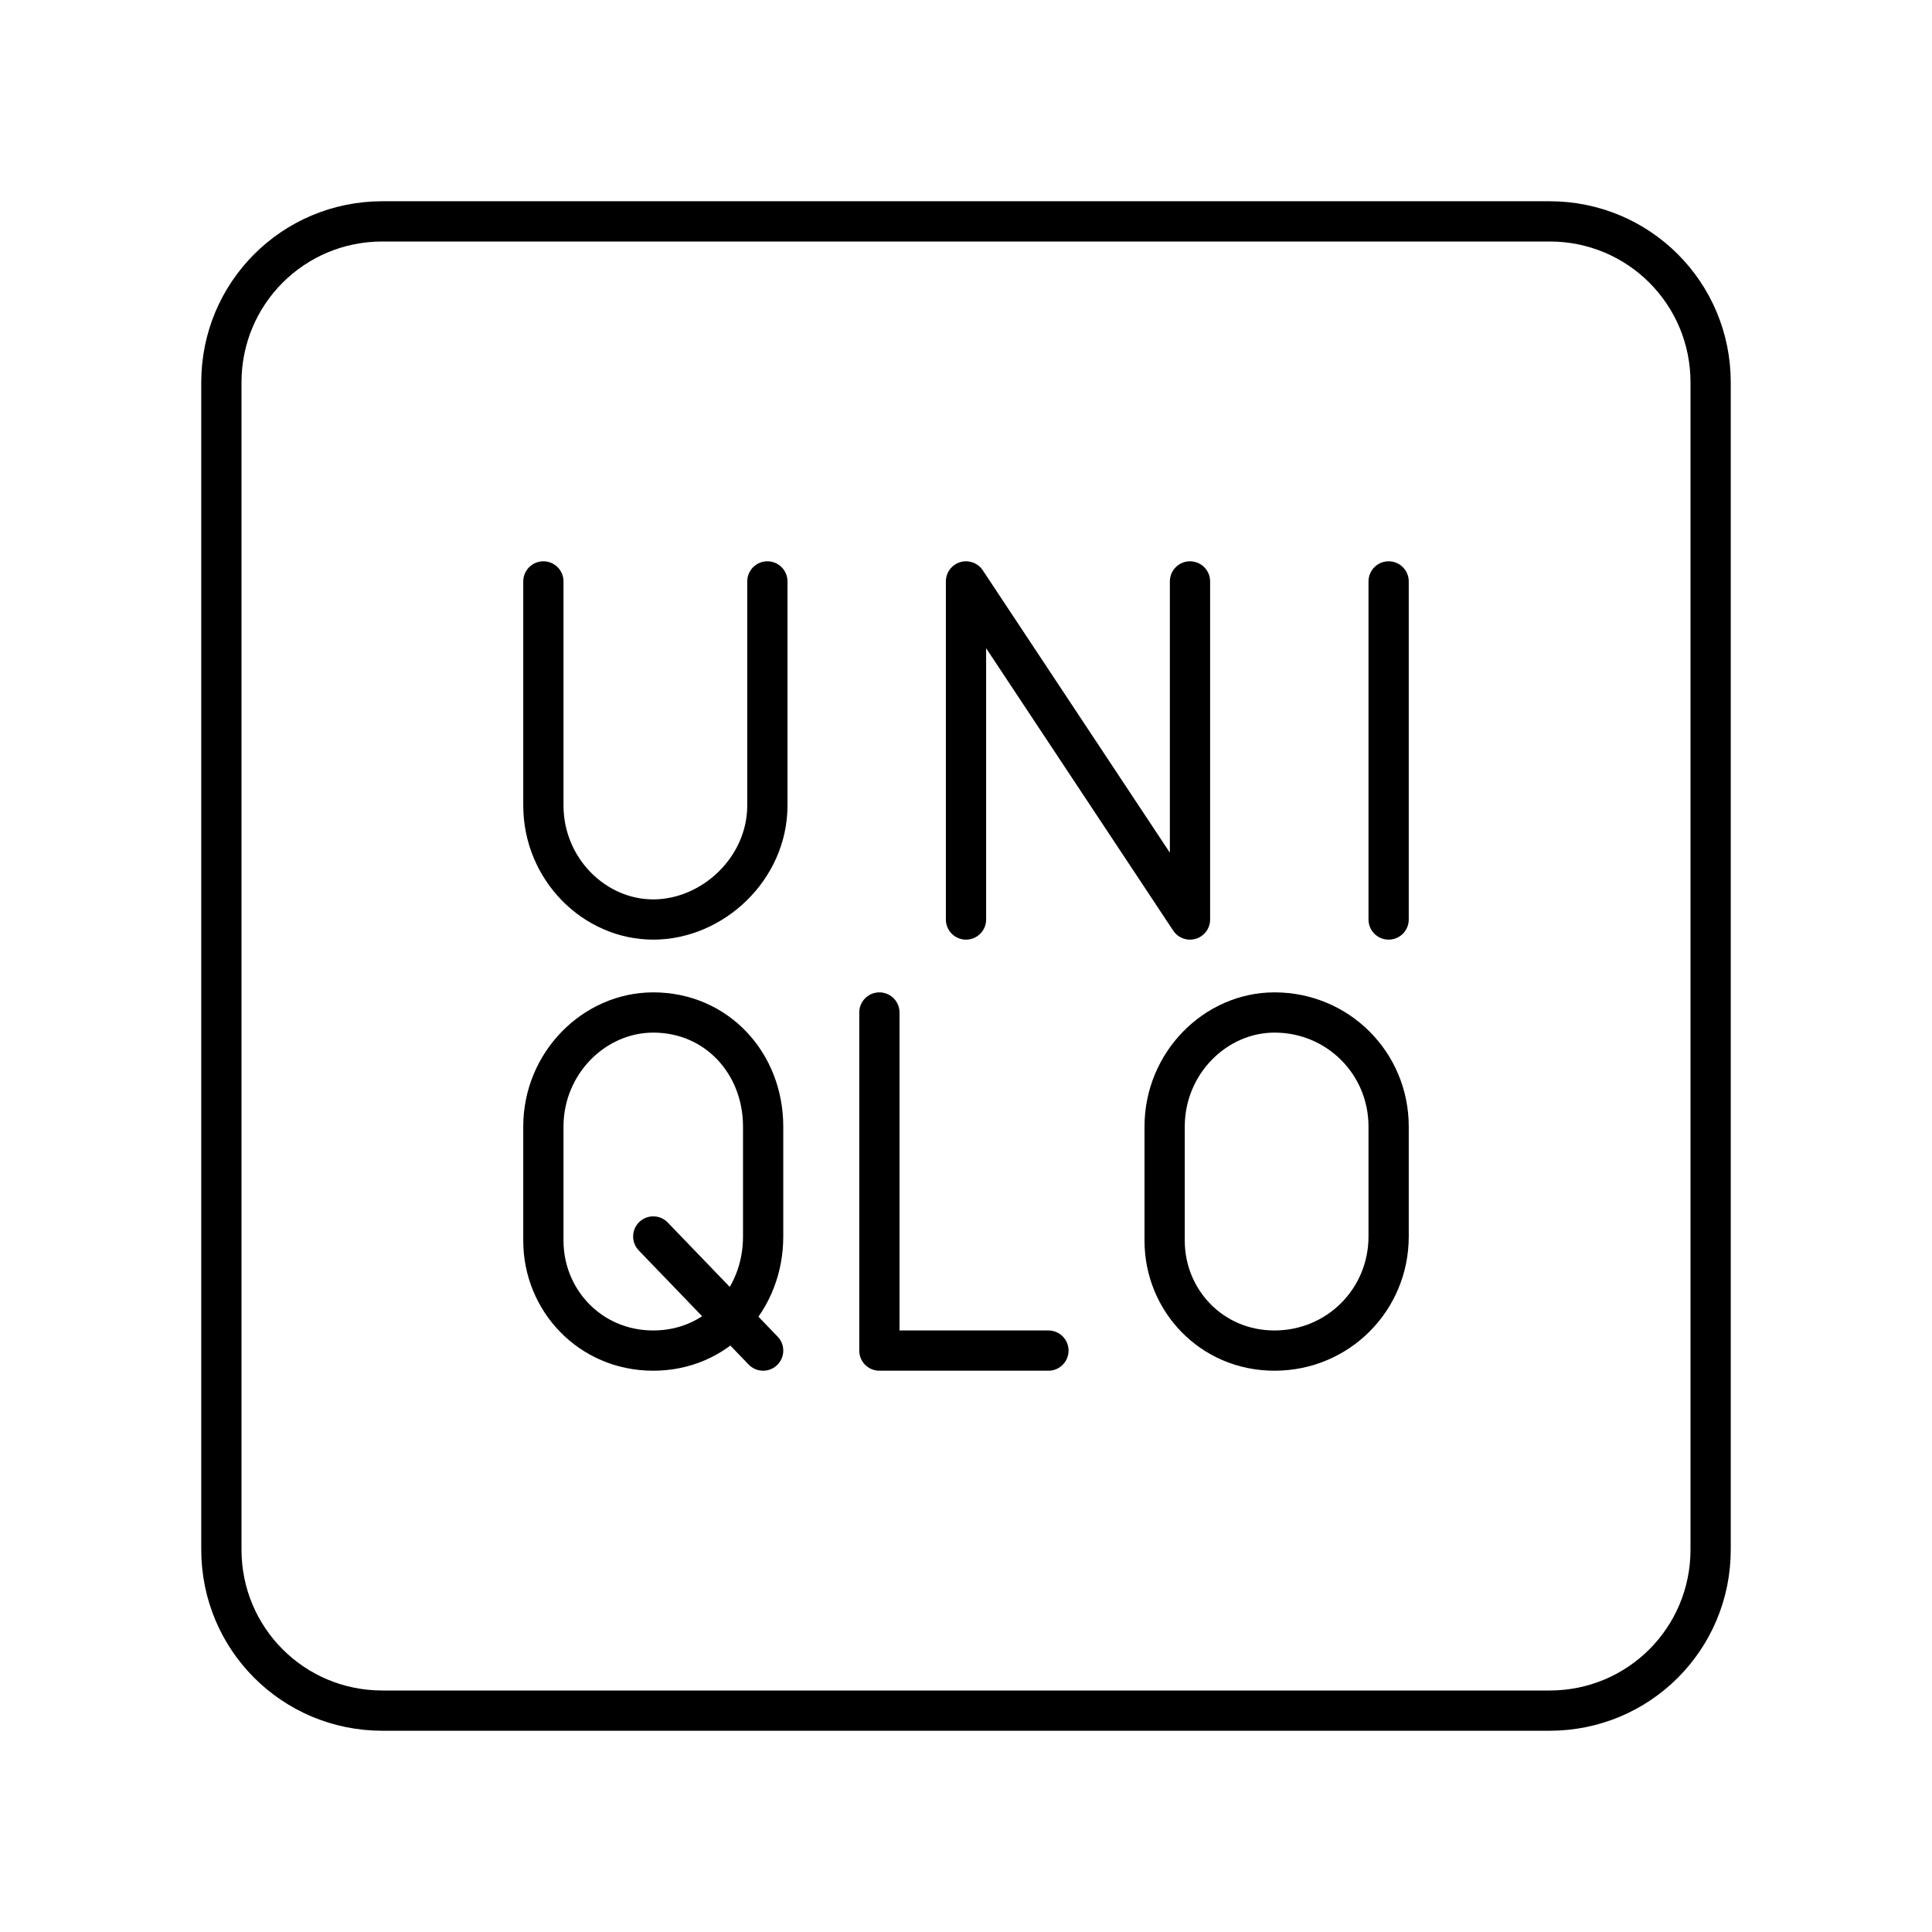
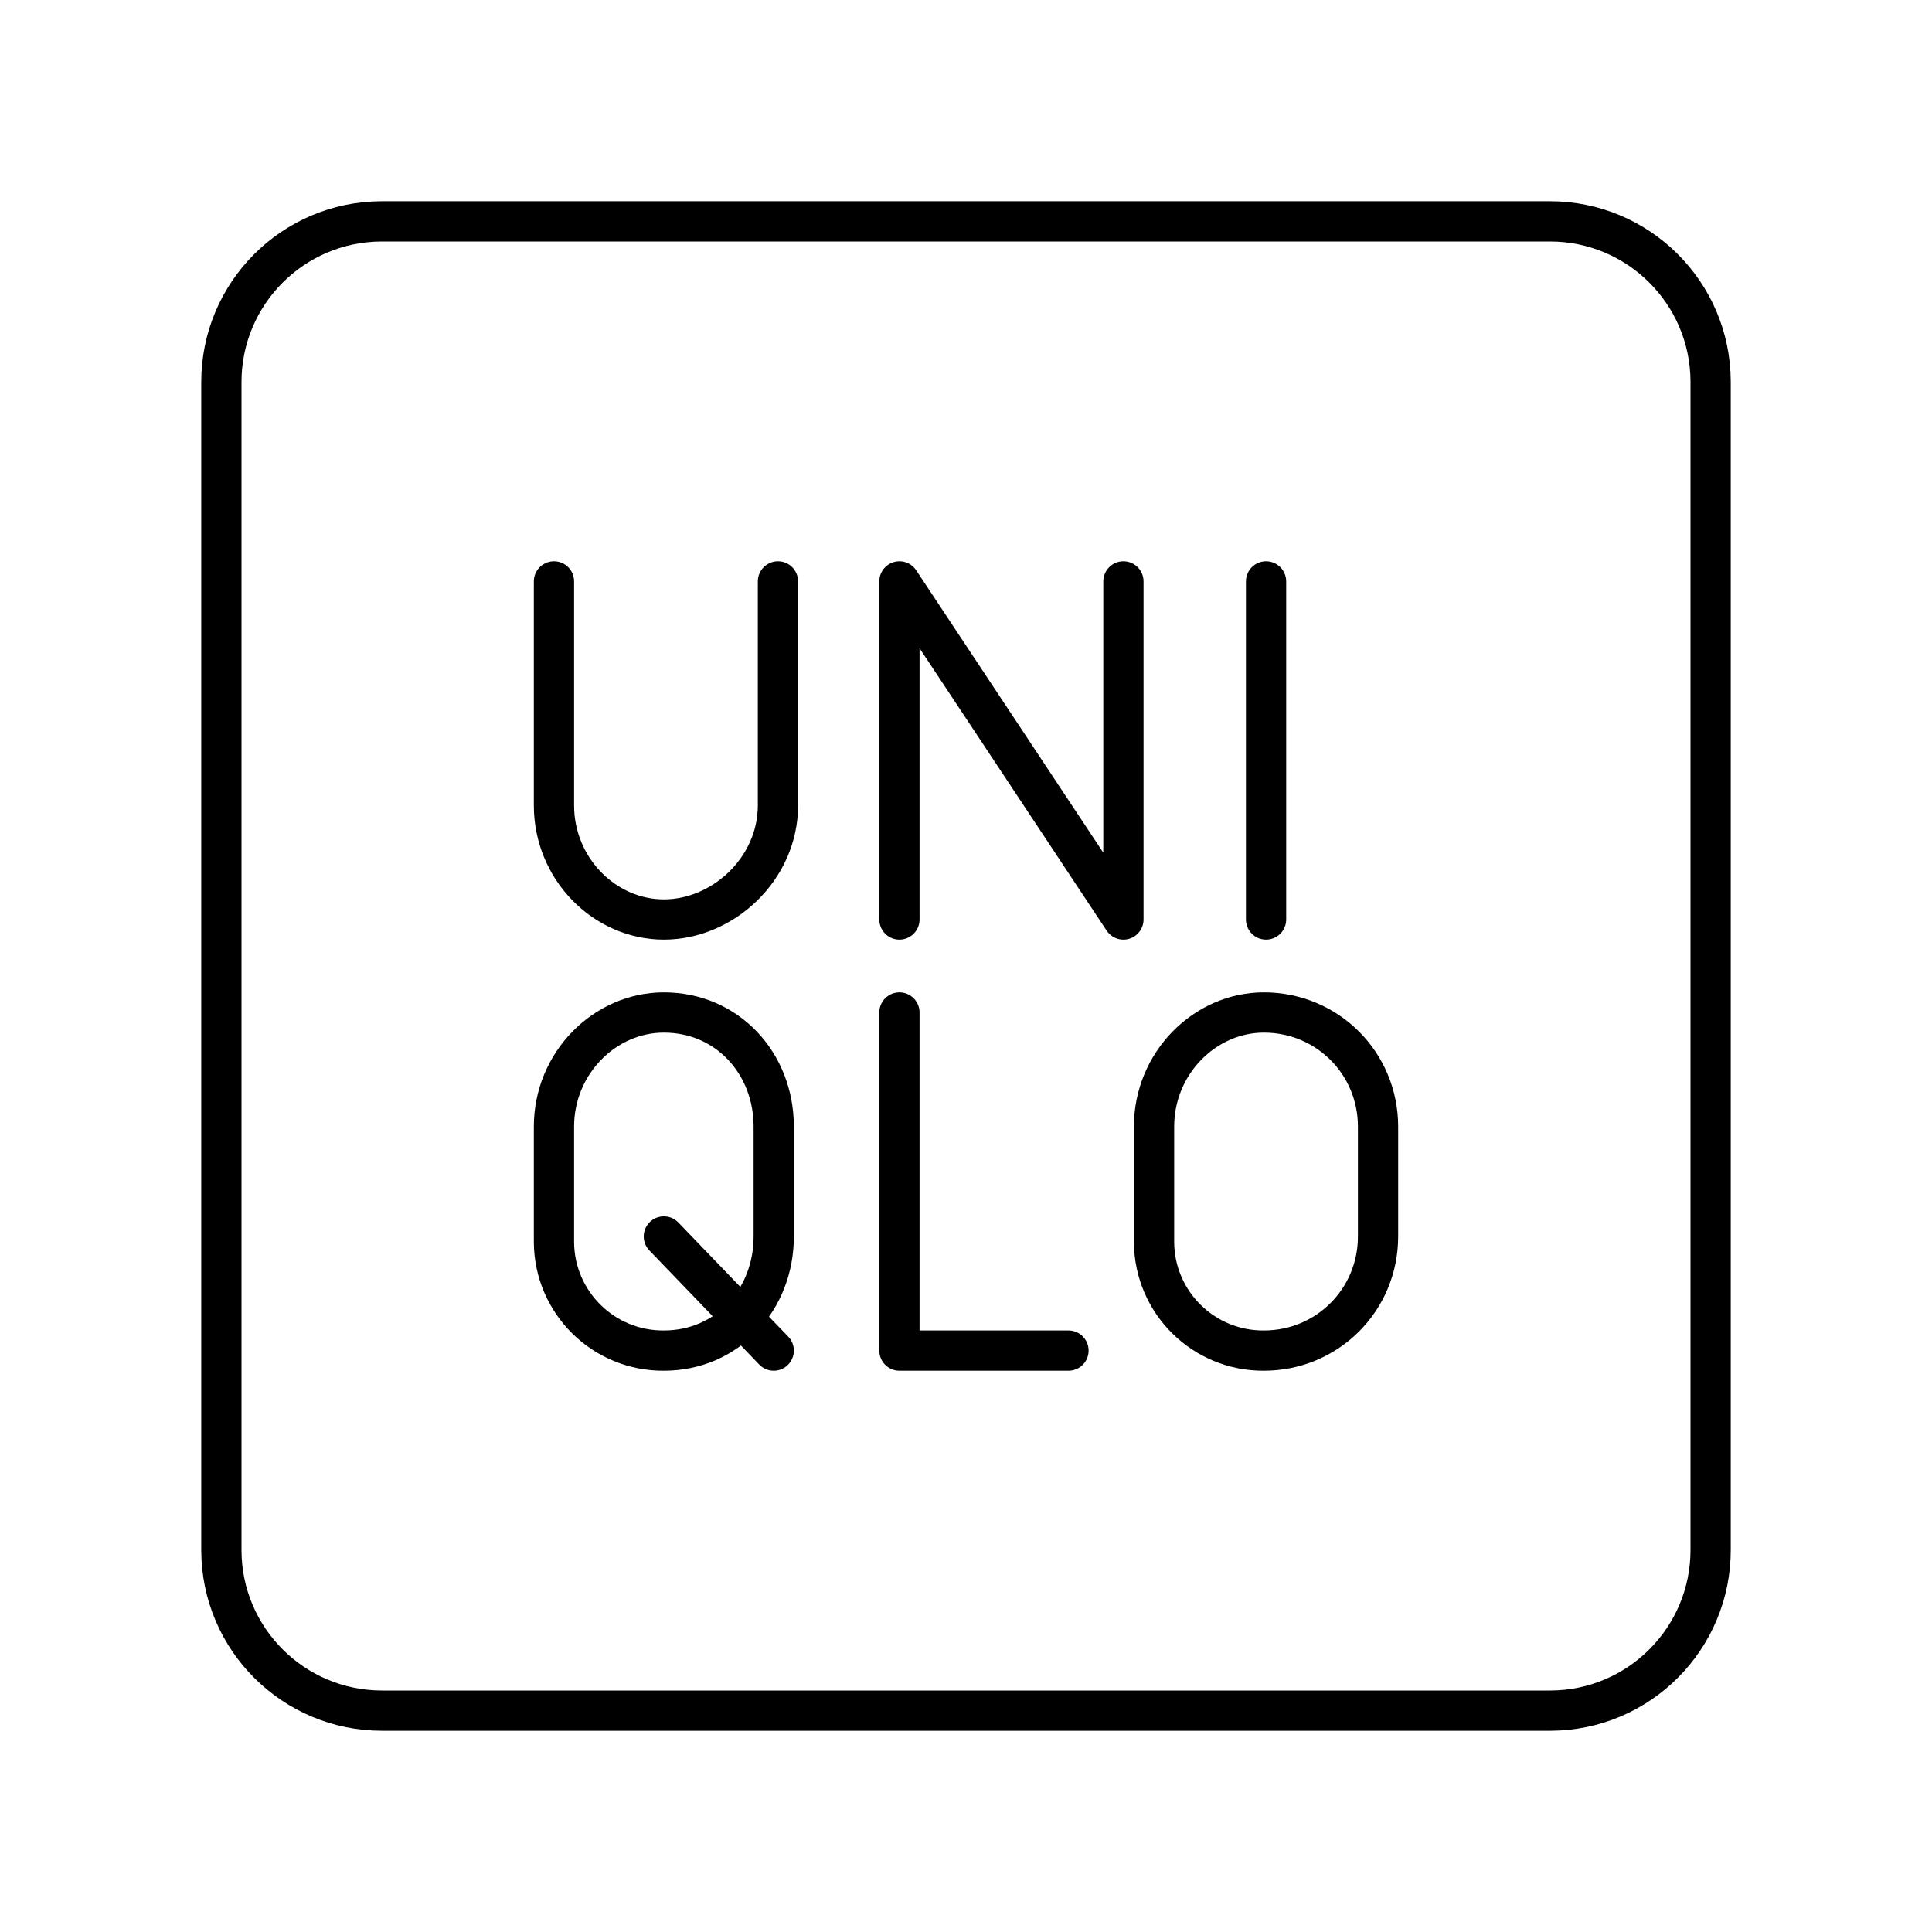
- <svg xmlns="http://www.w3.org/2000/svg" id="a" viewBox="0 0 48 48">
+ <svg xmlns="http://www.w3.org/2000/svg" id="b" viewBox="0 0 48 48">
  <defs>
-     <style>.c{fill:none;stroke:#000;stroke-linecap:round;stroke-linejoin:round;}</style>
+     <style>.f,.g{fill:none;stroke:#000;stroke-linejoin:round;}.g{stroke-linecap:round;}</style>
  </defs>
-   <path class="c" d="M21.848,25.155v8.4h4.2" />
-   <path class="c" d="M34.5,14.445v8.4" />
-   <path class="c" d="M24,22.845v-8.4l5.565,8.4v-8.4" />
-   <path class="c" d="M13.5,14.445v5.565c0,1.575,1.26,2.835,2.73,2.835s2.835-1.26,2.835-2.835v-5.565M31.665,33.555h0c-1.575,0-2.73-1.26-2.73-2.73v-2.835c0-1.575,1.26-2.835,2.73-2.835h0c1.575,0,2.835,1.26,2.835,2.835v2.73c0,1.575-1.26,2.835-2.835,2.835Z" />
-   <path class="c" d="M18.96,33.555l-2.73-2.835M16.23,33.555h0c-1.575,0-2.73-1.26-2.73-2.73v-2.835c0-1.575,1.26-2.835,2.73-2.835h0c1.575,0,2.73,1.26,2.73,2.835v2.73c0,1.575-1.155,2.835-2.73,2.835Z" />
-   <path id="b" class="c" d="M9.5,5.5h29c2.216,0,4,1.784,4,4v29c0,2.216-1.784,4-4,4H9.5c-2.216,0-4-1.784-4-4V9.5c0-2.216,1.784-4,4-4Z" />
+   <path class="g" d="M22.346,25.155v8.4h4.2M31.455,14.445v8.4M22.346,22.845v-8.4l5.565,8.4v-8.4" />
+   <path class="f" d="M31.402,33.555h0c-1.497.011-2.719-1.193-2.73-2.69,0-.013,0-.027,0-.04v-2.835c0-1.575,1.26-2.835,2.73-2.835h0c1.575,0,2.835,1.26,2.835,2.835v2.73c0,1.575-1.26,2.835-2.835,2.835Z" />
+   <path class="g" d="M13.763,14.445v5.565c0,1.575,1.26,2.835,2.73,2.835s2.835-1.26,2.835-2.835v-5.565" />
+   <path class="f" d="M16.493,33.555h0c-1.497.011-2.719-1.193-2.73-2.69,0-.013,0-.027,0-.04v-2.835c0-1.575,1.26-2.835,2.73-2.835h0c1.575,0,2.73,1.26,2.73,2.835v2.73c0,1.575-1.155,2.835-2.73,2.835Z" />
+   <path class="g" d="M19.223,33.555l-2.73-2.835" />
+   <path class="f" d="M9.5,5.5h29c2.204-.005,3.994,1.776,4,3.98,0,.007,0,.013,0,.02v29c.005,2.204-1.776,3.994-3.98,4-.007,0-.013,0-.02,0H9.5c-2.204.005-3.994-1.776-4-3.98,0-.007,0-.013,0-.02V9.5c-.005-2.204,1.776-3.994,3.98-4,.007,0,.013,0,.02,0Z" />
</svg>
